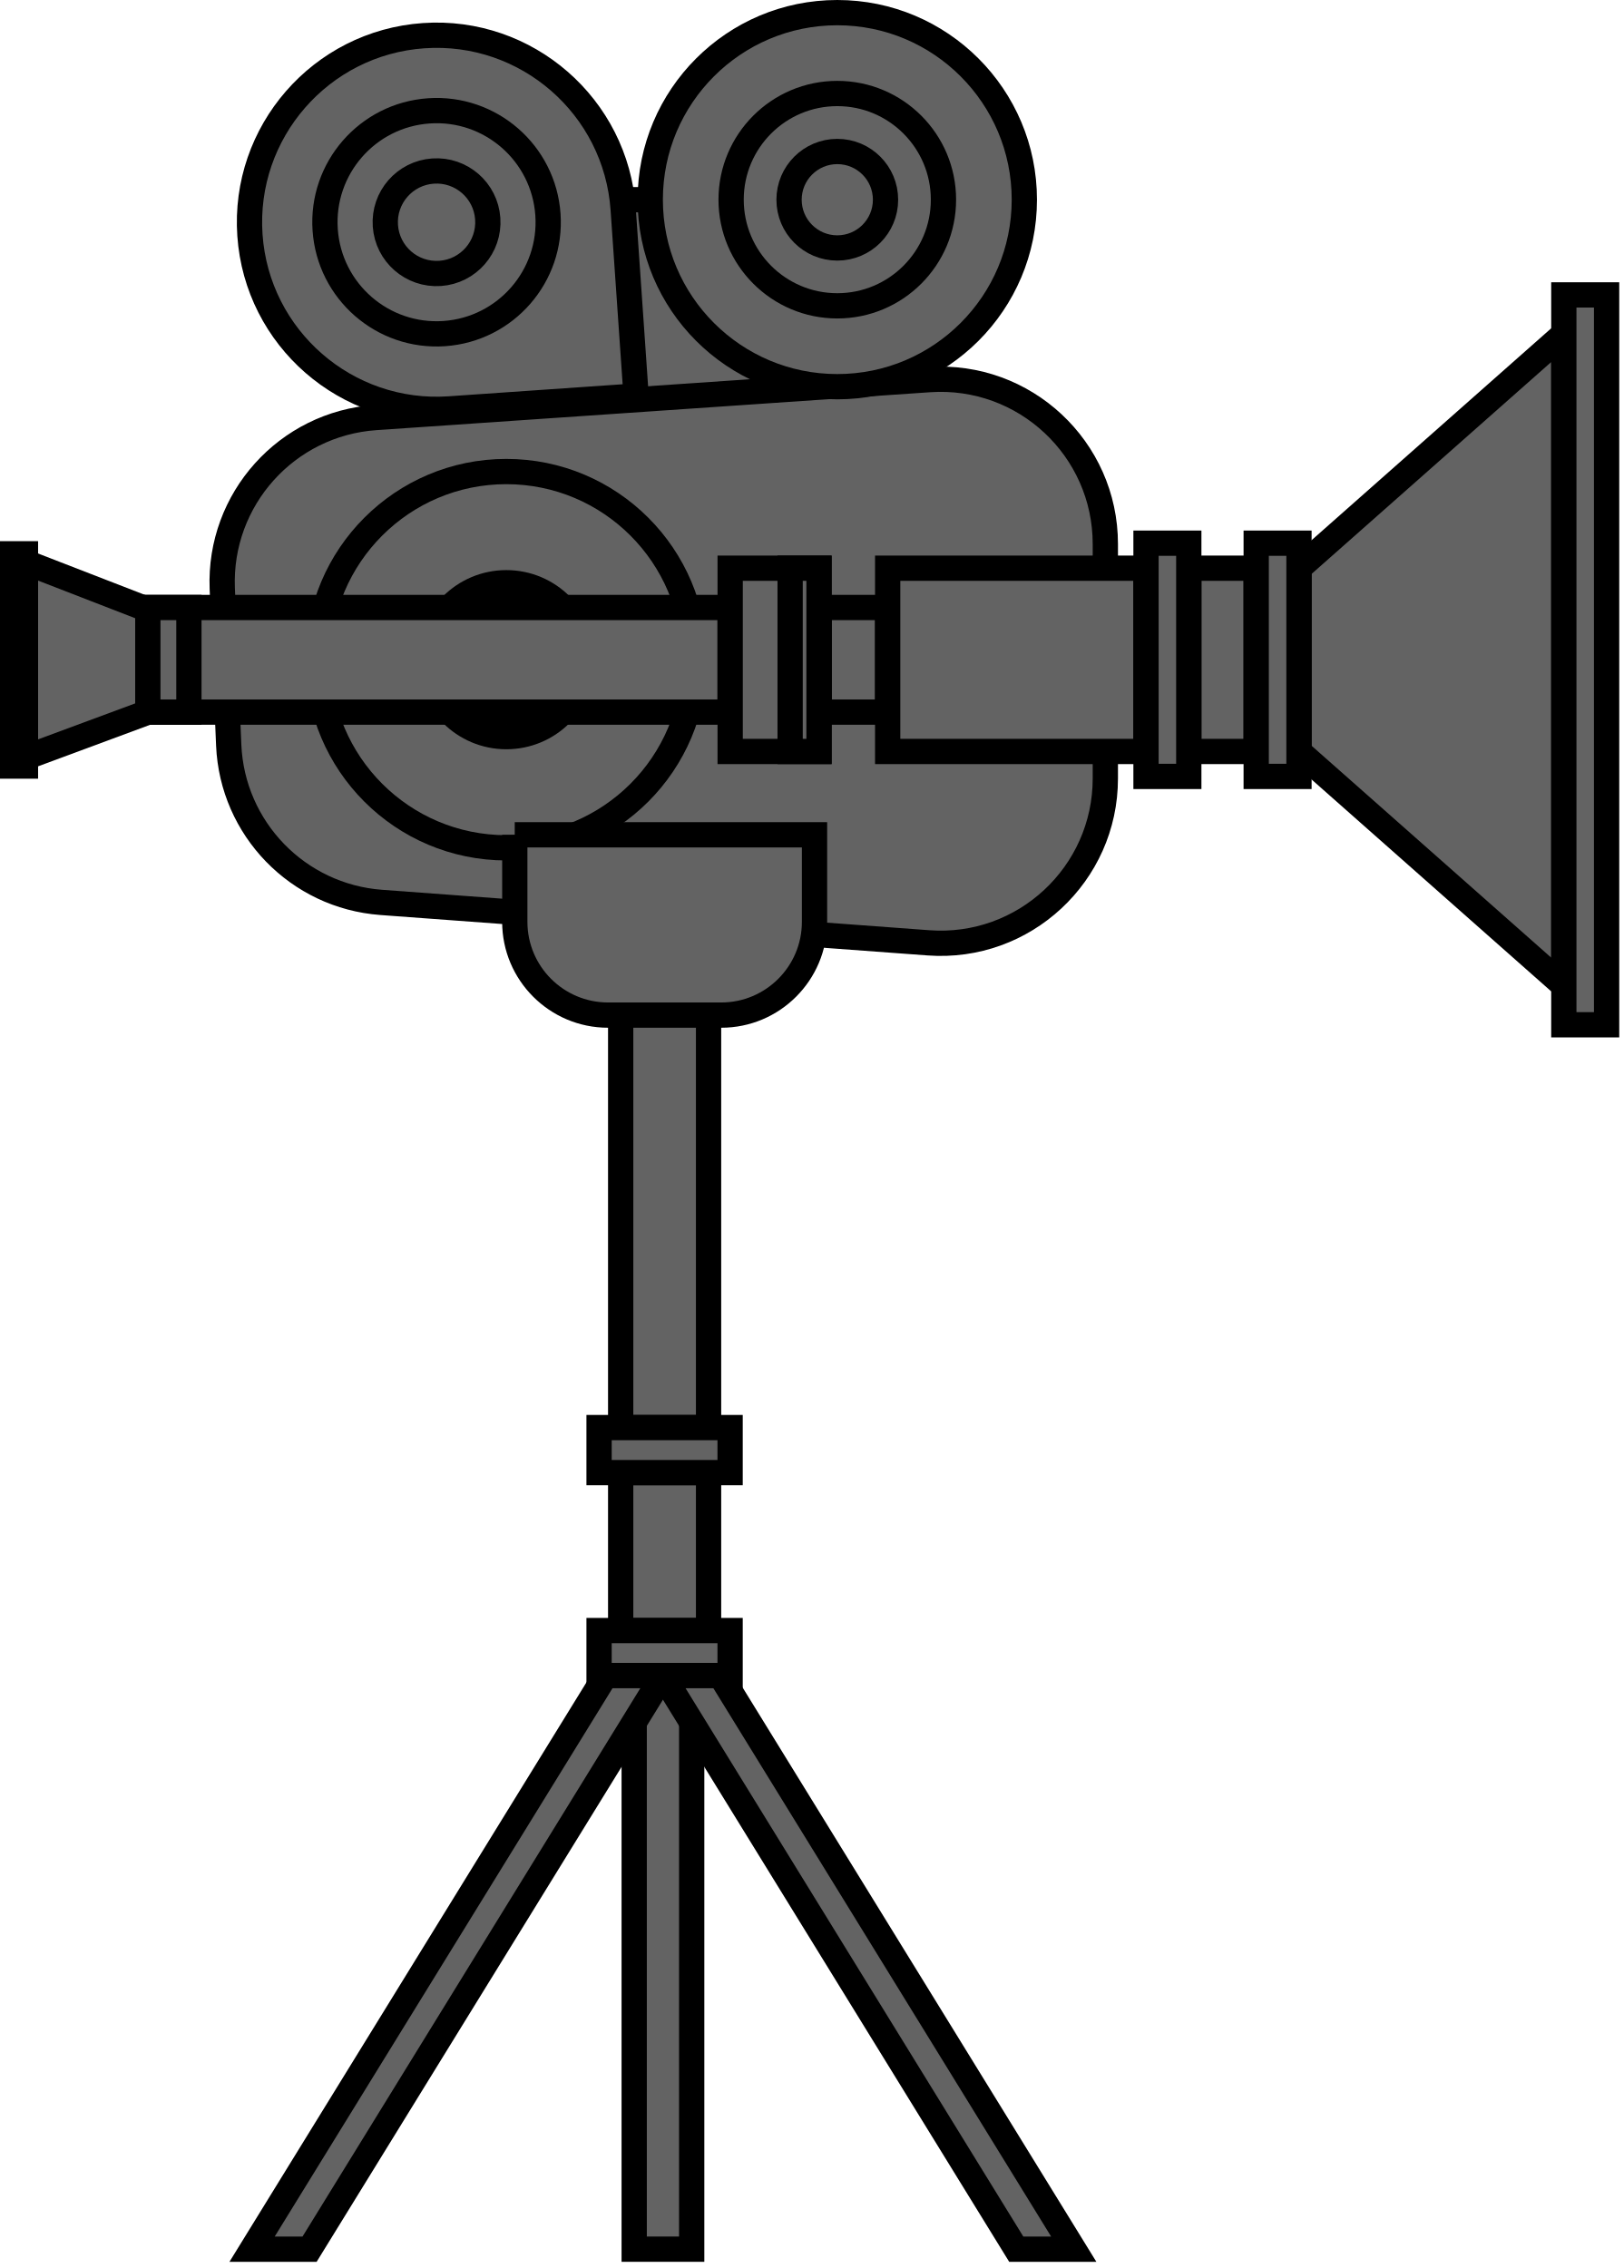
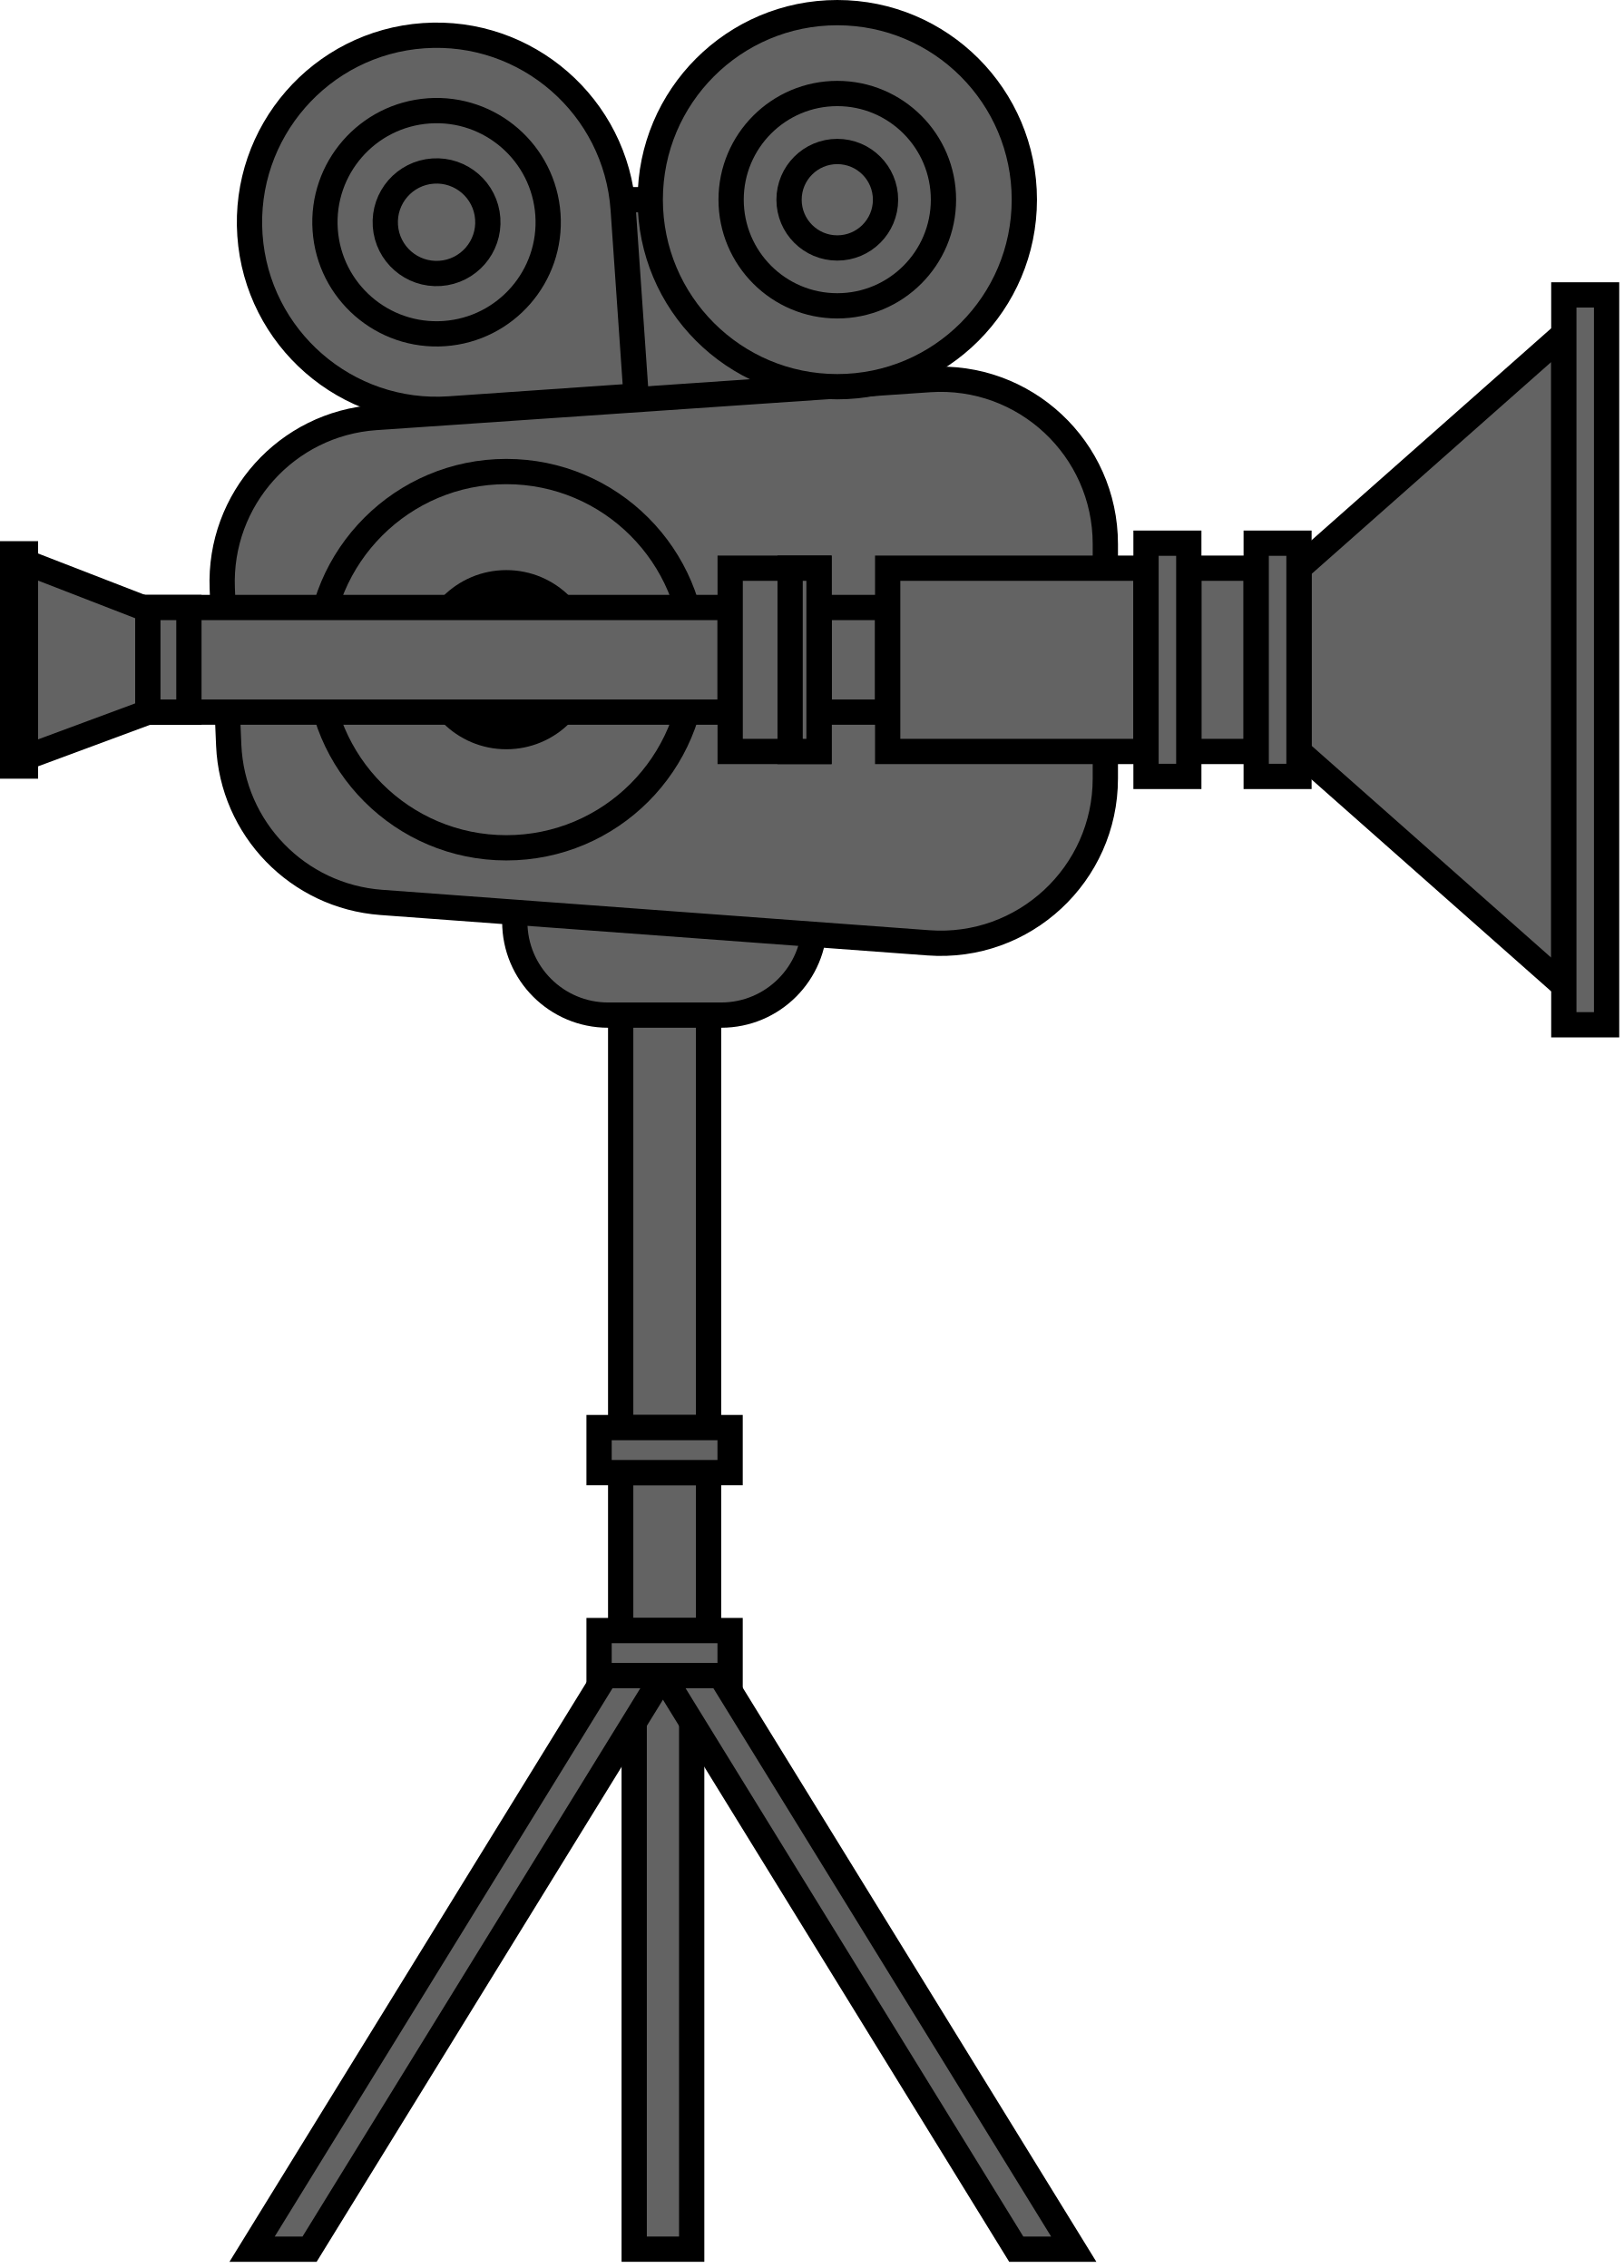
<svg xmlns="http://www.w3.org/2000/svg" width="257" height="359" viewBox="0 0 257 359" fill="none">
+   <path d="M81.47 132.14H128.92V145.92C128.92 154.07 122.3 160.68 114.16 160.68H96.24C88.09 160.68 81.48 154.06 81.48 145.92V132.14H81.47Z" fill="#636363" stroke="black" stroke-width="4" stroke-miterlimit="10" />
+   <path d="M112.15 160.68H98.24V225.97H112.15V160.68Z" fill="#636363" stroke="black" stroke-width="4" stroke-miterlimit="10" />
  <path d="M136.86 31.61H67.55V67.47H136.86V31.61Z" fill="#636363" stroke="black" stroke-width="4" stroke-miterlimit="10" />
  <path d="M36.2 117.95C35.86 110.05 35.5 101.19 35.18 93.14C34.62 79.04 45.38 67.06 59.46 66.09L147.09 60.09C162.16 59.06 174.95 71 174.95 86.11V123.23C174.95 138.39 162.07 150.36 146.95 149.24L60.33 142.84C47.14 141.86 36.77 131.17 36.2 117.95Z" fill="#636363" stroke="black" stroke-width="4" stroke-miterlimit="10" />
  <path d="M67.054 5.647C83.355 4.518 97.509 16.84 98.638 33.141L100.683 62.681L71.143 64.725C54.843 65.854 40.688 53.532 39.559 37.231C38.431 20.93 50.753 6.775 67.054 5.647Z" fill="#636363" stroke="black" stroke-width="4" stroke-miterlimit="10" />
  <path d="M80.571 34.387C80.132 28.048 74.637 23.265 68.299 23.704C61.96 24.143 57.177 29.637 57.616 35.976C58.054 42.315 63.549 47.098 69.888 46.659C76.227 46.22 81.01 40.726 80.571 34.387Z" fill="#636363" stroke="black" stroke-width="4" stroke-miterlimit="10" />
  <path d="M86.726 33.956C86.052 24.22 77.613 16.874 67.878 17.548C58.142 18.222 50.796 26.661 51.47 36.396C52.144 46.132 60.583 53.478 70.318 52.804C80.054 52.13 87.4 43.691 86.726 33.956Z" fill="#636363" stroke="black" stroke-width="4" stroke-miterlimit="10" />
  <path d="M77.198 34.615C76.889 30.142 73.011 26.766 68.537 27.076C64.063 27.385 60.688 31.263 60.997 35.737C61.307 40.211 65.185 43.586 69.659 43.277C74.132 42.967 77.508 39.089 77.198 34.615Z" fill="#636363" stroke="black" stroke-width="4" stroke-miterlimit="10" />
  <path d="M162.13 31.605C162.13 15.255 148.875 2 132.525 2C116.175 2 102.92 15.255 102.92 31.605C102.92 47.955 116.175 61.21 132.525 61.21C148.875 61.21 162.13 47.955 162.13 31.605Z" fill="#636363" stroke="black" stroke-width="4" stroke-miterlimit="10" />
  <path d="M132.53 20.83H132.52C126.566 20.83 121.74 25.656 121.74 31.61V31.62C121.74 37.574 126.566 42.4 132.52 42.4H132.53C138.484 42.4 143.31 37.574 143.31 31.62V31.61C143.31 25.656 138.484 20.83 132.53 20.83Z" fill="#636363" stroke="black" stroke-width="4" stroke-miterlimit="10" />
  <path d="M149.33 31.605C149.33 22.324 141.806 14.8 132.525 14.8C123.244 14.8 115.72 22.324 115.72 31.605C115.72 40.886 123.244 48.41 132.525 48.41C141.806 48.41 149.33 40.886 149.33 31.605Z" fill="#636363" stroke="black" stroke-width="4" stroke-miterlimit="10" />
  <path d="M140.16 31.615C140.16 27.398 136.742 23.98 132.525 23.98C128.308 23.98 124.89 27.398 124.89 31.615C124.89 35.832 128.308 39.25 132.525 39.25C136.742 39.25 140.16 35.832 140.16 31.615Z" fill="#636363" stroke="black" stroke-width="4" stroke-miterlimit="10" />
  <path d="M80.14 134.2C96.587 134.2 109.92 120.867 109.92 104.42C109.92 87.973 96.587 74.64 80.14 74.64C63.693 74.64 50.36 87.973 50.36 104.42C50.36 120.867 63.693 134.2 80.14 134.2Z" fill="#636363" stroke="black" stroke-width="4" stroke-miterlimit="10" />
  <path d="M80.14 116.6C86.867 116.6 92.32 111.147 92.32 104.42C92.32 97.693 86.867 92.24 80.14 92.24C73.413 92.24 67.96 97.693 67.96 104.42C67.96 111.147 73.413 116.6 80.14 116.6Z" fill="#636363" stroke="black" stroke-width="4" stroke-miterlimit="10" />
  <path d="M115.56 96.16H23.4V112.72H115.56V96.16Z" fill="#636363" stroke="black" stroke-width="4" stroke-miterlimit="10" />
  <path d="M140.5 96.16H129.63V112.72H140.5V96.16Z" fill="#636363" stroke="black" stroke-width="4" stroke-miterlimit="10" />
  <path d="M115.57 118.95H129.63V89.94H115.57V118.95Z" fill="#636363" stroke="black" stroke-width="4" stroke-miterlimit="10" />
  <path d="M140.5 118.95H181.39V89.94H140.5V118.95Z" fill="#636363" stroke="black" stroke-width="4" stroke-miterlimit="10" />
  <path d="M188.16 118.95H198.82V89.94H188.16V118.95Z" fill="#636363" stroke="black" stroke-width="4" stroke-miterlimit="10" />
  <path d="M205.6 118.95L247.52 156.02V52.87L205.6 89.94V118.95Z" fill="#636363" stroke="black" stroke-width="4" stroke-miterlimit="10" />
  <path d="M188.16 85.98H181.39V122.9H188.16V85.98Z" fill="#636363" stroke="black" stroke-width="4" stroke-miterlimit="10" />
  <path d="M205.6 85.98H198.83V122.9H205.6V85.98Z" fill="#636363" stroke="black" stroke-width="4" stroke-miterlimit="10" />
  <path d="M254.29 46.68H247.52V162.21H254.29V46.68Z" fill="#636363" stroke="black" stroke-width="4" stroke-miterlimit="10" />
  <path d="M23.4 112.73L4.02 119.91V88.98L23.4 96.49V112.73Z" fill="#636363" stroke="black" stroke-width="4" stroke-miterlimit="10" />
  <path d="M2 121.26H4.03L4.03 87.66H2L2 121.26Z" fill="#636363" stroke="black" stroke-width="4" stroke-miterlimit="10" />
  <path d="M125.06 118.95H129.63V89.94H125.06V118.95Z" fill="#636363" stroke="black" stroke-width="4" stroke-miterlimit="10" />
  <path d="M29.9 96.16H23.4V112.72H29.9V96.16Z" fill="#636363" stroke="black" stroke-width="4" stroke-miterlimit="10" />
-   <path d="M81.47 132.14H128.92V145.92C128.92 154.07 122.3 160.68 114.16 160.68H96.24C88.09 160.68 81.48 154.06 81.48 145.92V132.14H81.47Z" fill="#636363" stroke="black" stroke-width="4" stroke-miterlimit="10" />
-   <path d="M112.15 160.68H98.24V225.97H112.15V160.68Z" fill="#636363" stroke="black" stroke-width="4" stroke-miterlimit="10" />
  <path d="M112.15 233.1H98.24V258.1H112.15V233.1Z" fill="#636363" stroke="black" stroke-width="4" stroke-miterlimit="10" />
  <path d="M115.56 225.97H94.82V233.1H115.56V225.97Z" fill="#636363" stroke="black" stroke-width="4" stroke-miterlimit="10" />
  <path d="M115.56 258.1H94.82V265.23H115.56V258.1Z" fill="#636363" stroke="black" stroke-width="4" stroke-miterlimit="10" />
  <path d="M109.48 265.23H100.38V356.02H109.48V265.23Z" fill="#636363" stroke="black" stroke-width="4" stroke-miterlimit="10" />
  <path d="M49 356.02H39.9L95.83 265.23H104.93L49 356.02Z" fill="#636363" stroke="black" stroke-width="4" stroke-miterlimit="10" />
  <path d="M160.85 356.02H169.95L114.03 265.23H104.93L160.85 356.02Z" fill="#636363" stroke="black" stroke-width="4" stroke-miterlimit="10" />
</svg>
